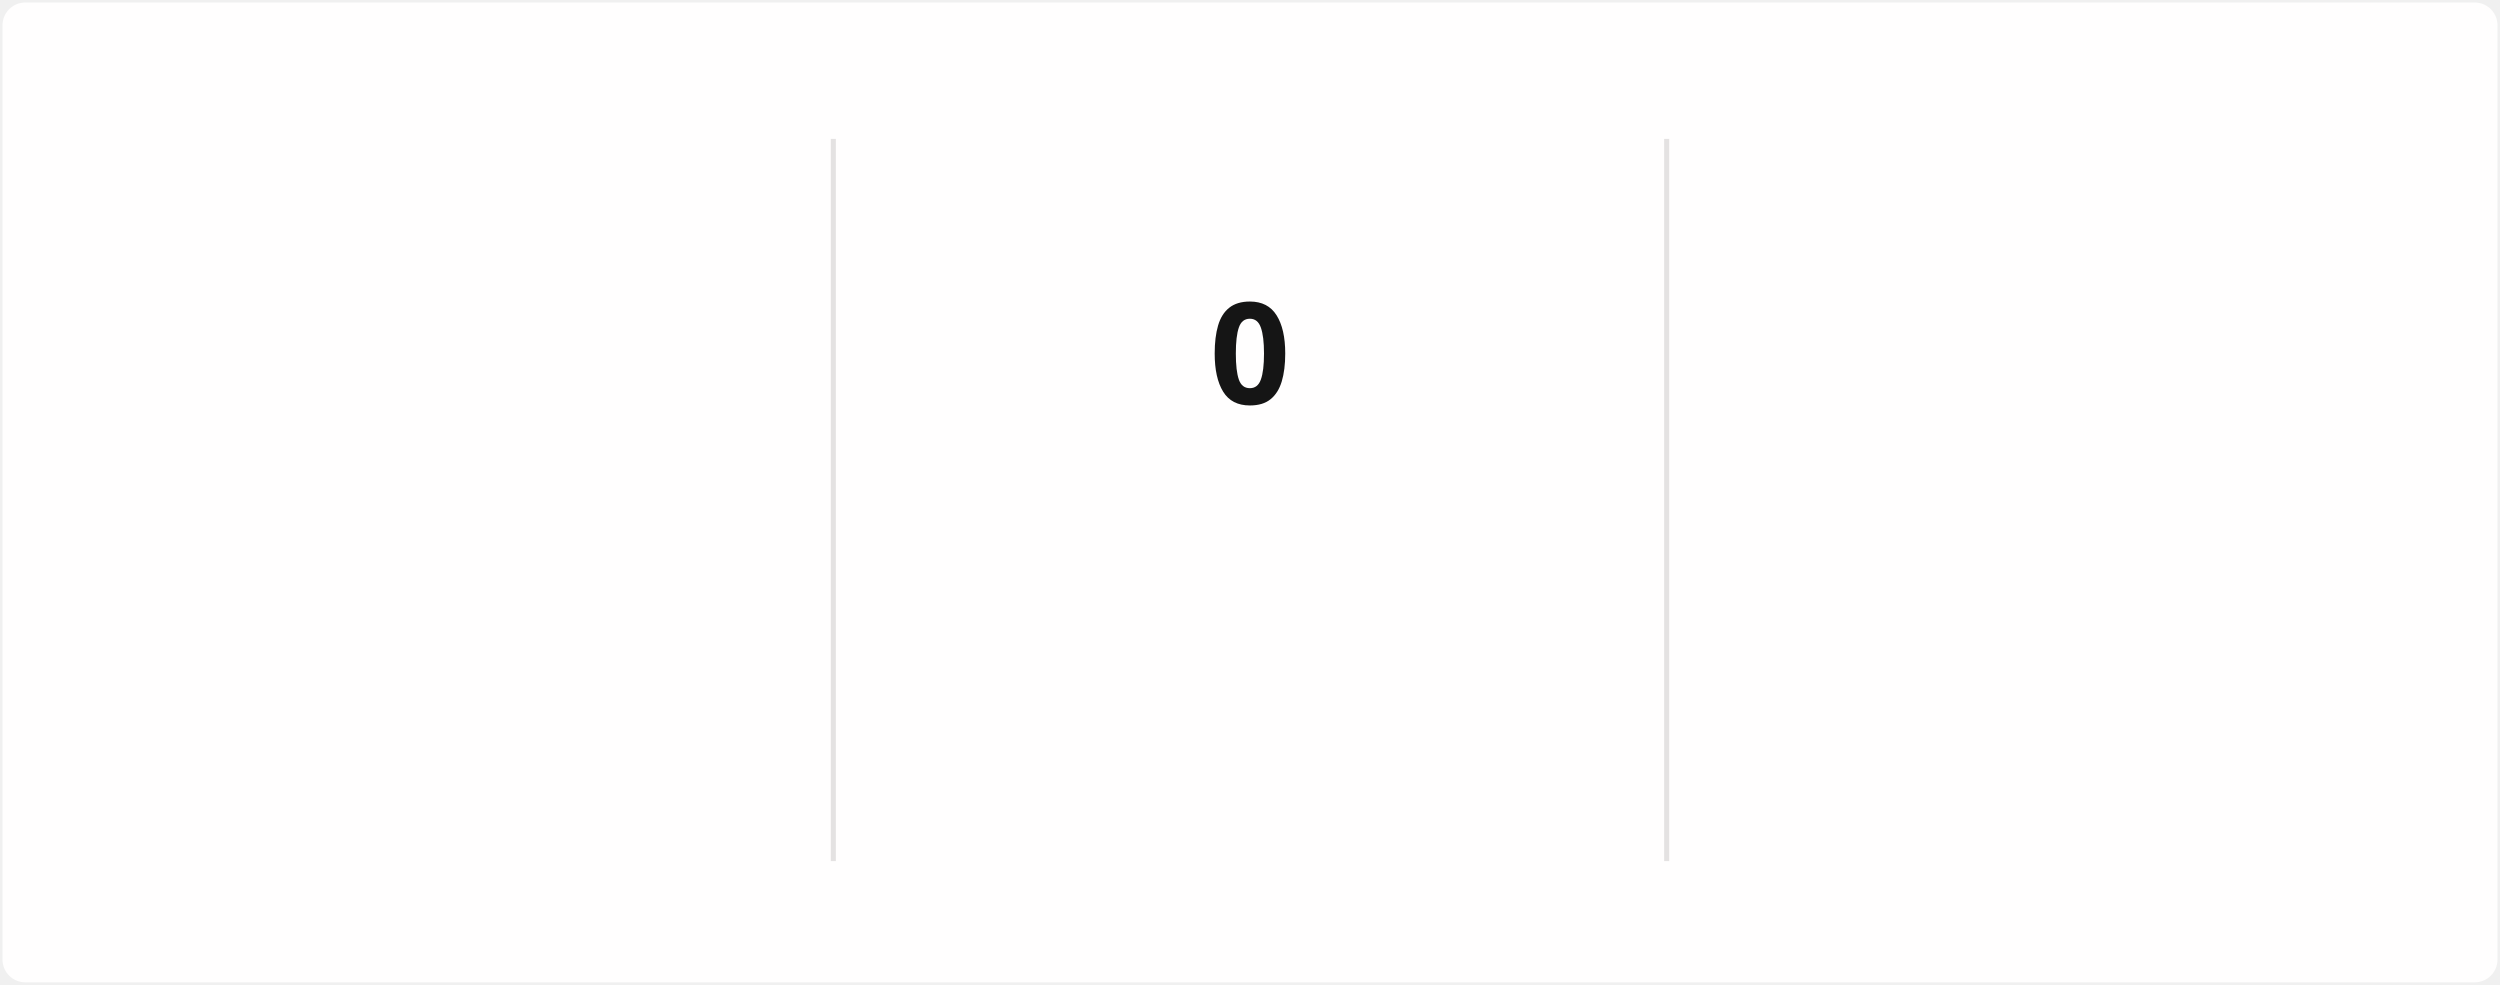
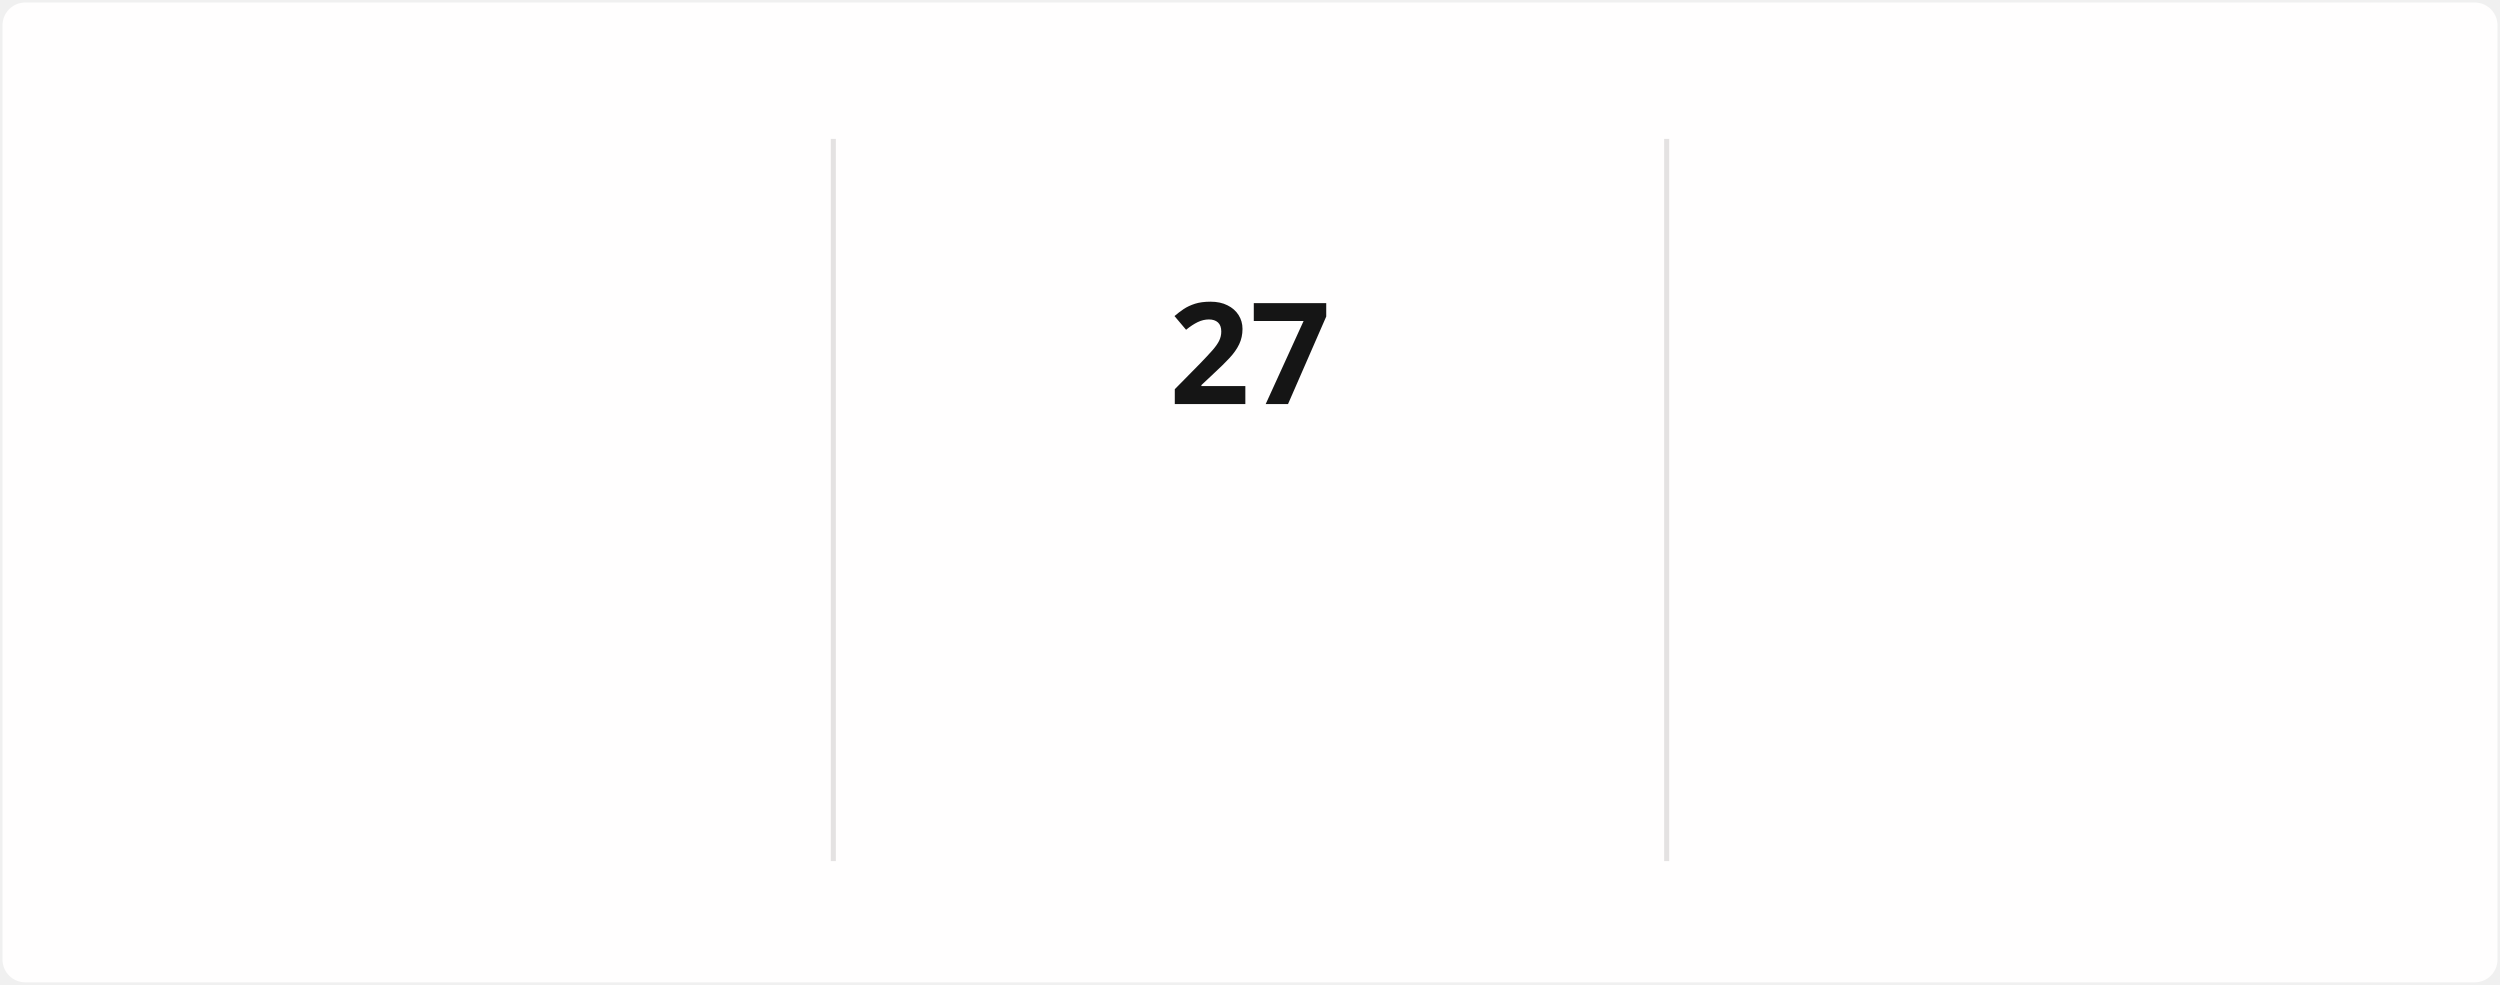
<svg xmlns="http://www.w3.org/2000/svg" style="isolation: isolate" viewBox="0 0 495 195" width="495px" height="195px" direction="ltr">
  <style>
            @keyframes currstreak {
                0% { font-size: 3px; opacity: 0.2; }
                80% { font-size: 34px; opacity: 1; }
                100% { font-size: 28px; opacity: 1; }
            }
            @keyframes fadein {
                0% { opacity: 0; }
                100% { opacity: 1; }
            }
        </style>
  <defs>
    <clipPath id="outer_rectangle">
      <rect width="495" height="195" rx="4.5" />
    </clipPath>
    <mask id="mask_out_ring_behind_fire">
      <rect width="495" height="195" fill="white" />
      <ellipse id="mask-ellipse" cx="247.5" cy="32" rx="13" ry="18" fill="black" />
    </mask>
  </defs>
  <g clip-path="url(#outer_rectangle)">
    <g style="isolation: isolate">
      <rect stroke="#000000" stroke-opacity="0" fill="#FFFEFE" rx="4.5" x="0.5" y="0.5" width="494" height="194" />
    </g>
    <g style="isolation: isolate">
      <line x1="165" y1="28" x2="165" y2="170" vector-effect="non-scaling-stroke" stroke-width="1" stroke="#E4E2E2" stroke-linejoin="miter" stroke-linecap="square" stroke-miterlimit="3" />
      <line x1="330" y1="28" x2="330" y2="170" vector-effect="non-scaling-stroke" stroke-width="1" stroke="#E4E2E2" stroke-linejoin="miter" stroke-linecap="square" stroke-miterlimit="3" />
    </g>
    <g style="isolation: isolate">
      <g transform="translate(82.5, 48)">
        <text x="0" y="32" stroke-width="0" text-anchor="middle" fill="#151515" stroke="none" font-family="&quot;Segoe UI&quot;, Ubuntu, sans-serif" font-weight="700" font-size="28px" font-style="normal" style="opacity: 0; animation: fadein 0.5s linear forwards 0.6s">
-                         1,514
+                         1,538
                    </text>
      </g>
      <g transform="translate(82.5, 84)">
        <text x="0" y="32" stroke-width="0" text-anchor="middle" fill="#151515" stroke="none" font-family="&quot;Segoe UI&quot;, Ubuntu, sans-serif" font-weight="400" font-size="14px" font-style="normal" style="opacity: 0; animation: fadein 0.5s linear forwards 0.7s">
                        Total Contributions
                    </text>
      </g>
      <g transform="translate(82.5, 114)">
        <text x="0" y="32" stroke-width="0" text-anchor="middle" fill="#464646" stroke="none" font-family="&quot;Segoe UI&quot;, Ubuntu, sans-serif" font-weight="400" font-size="12px" font-style="normal" style="opacity: 0; animation: fadein 0.5s linear forwards 0.8s">
                        Jun 4, 2021 - Present
                    </text>
      </g>
    </g>
    <g style="isolation: isolate">
      <g transform="translate(247.5, 108)">
        <text x="0" y="32" stroke-width="0" text-anchor="middle" fill="#FB8C00" stroke="none" font-family="&quot;Segoe UI&quot;, Ubuntu, sans-serif" font-weight="700" font-size="14px" font-style="normal" style="opacity: 0; animation: fadein 0.5s linear forwards 0.9s">
                        Current Streak
                    </text>
      </g>
      <g transform="translate(247.5, 145)">
        <text x="0" y="21" stroke-width="0" text-anchor="middle" fill="#464646" stroke="none" font-family="&quot;Segoe UI&quot;, Ubuntu, sans-serif" font-weight="400" font-size="12px" font-style="normal" style="opacity: 0; animation: fadein 0.5s linear forwards 0.9s">
-                         Jul 20
+                         Jun 25 - Jul 21
                    </text>
      </g>
      <g mask="url(#mask_out_ring_behind_fire)">
        <circle cx="247.5" cy="71" r="40" fill="none" stroke="#FB8C00" stroke-width="5" style="opacity: 0; animation: fadein 0.5s linear forwards 0.4s" />
      </g>
      <g transform="translate(247.5, 19.5)" stroke-opacity="0" style="opacity: 0; animation: fadein 0.5s linear forwards 0.6s">
        <path d="M -12 -0.5 L 15 -0.5 L 15 23.5 L -12 23.5 L -12 -0.5 Z" fill="none" />
        <path d="M 1.5 0.67 C 1.5 0.67 2.24 3.32 2.24 5.47 C 2.24 7.53 0.89 9.2 -1.17 9.2 C -3.23 9.2 -4.79 7.53 -4.79 5.47 L -4.76 5.11 C -6.78 7.51 -8 10.62 -8 13.99 C -8 18.41 -4.42 22 0 22 C 4.42 22 8 18.41 8 13.99 C 8 8.6 5.41 3.79 1.5 0.67 Z M -0.29 19 C -2.07 19 -3.51 17.6 -3.51 15.86 C -3.51 14.24 -2.46 13.1 -0.7 12.74 C 1.07 12.38 2.9 11.53 3.92 10.16 C 4.31 11.45 4.51 12.81 4.51 14.2 C 4.51 16.85 2.36 19 -0.29 19 Z" fill="#FB8C00" stroke-opacity="0" />
      </g>
      <g transform="translate(247.5, 48)">
        <text x="0" y="32" stroke-width="0" text-anchor="middle" fill="#151515" stroke="none" font-family="&quot;Segoe UI&quot;, Ubuntu, sans-serif" font-weight="700" font-size="28px" font-style="normal" style="animation: currstreak 0.6s linear forwards">
-                         0
+                         27
                    </text>
      </g>
    </g>
    <g style="isolation: isolate">
      <g transform="translate(412.5, 48)">
        <text x="0" y="32" stroke-width="0" text-anchor="middle" fill="#151515" stroke="none" font-family="&quot;Segoe UI&quot;, Ubuntu, sans-serif" font-weight="700" font-size="28px" font-style="normal" style="opacity: 0; animation: fadein 0.5s linear forwards 1.2s">
-                         24
+                         27
                    </text>
      </g>
      <g transform="translate(412.5, 84)">
        <text x="0" y="32" stroke-width="0" text-anchor="middle" fill="#151515" stroke="none" font-family="&quot;Segoe UI&quot;, Ubuntu, sans-serif" font-weight="400" font-size="14px" font-style="normal" style="opacity: 0; animation: fadein 0.5s linear forwards 1.3s">
                        Longest Streak
                    </text>
      </g>
      <g transform="translate(412.5, 114)">
        <text x="0" y="32" stroke-width="0" text-anchor="middle" fill="#464646" stroke="none" font-family="&quot;Segoe UI&quot;, Ubuntu, sans-serif" font-weight="400" font-size="12px" font-style="normal" style="opacity: 0; animation: fadein 0.5s linear forwards 1.4s">
-                         Jun 25 - Jul 18
+                         Jun 25 - Jul 21
                    </text>
      </g>
    </g>
  </g>
</svg>
